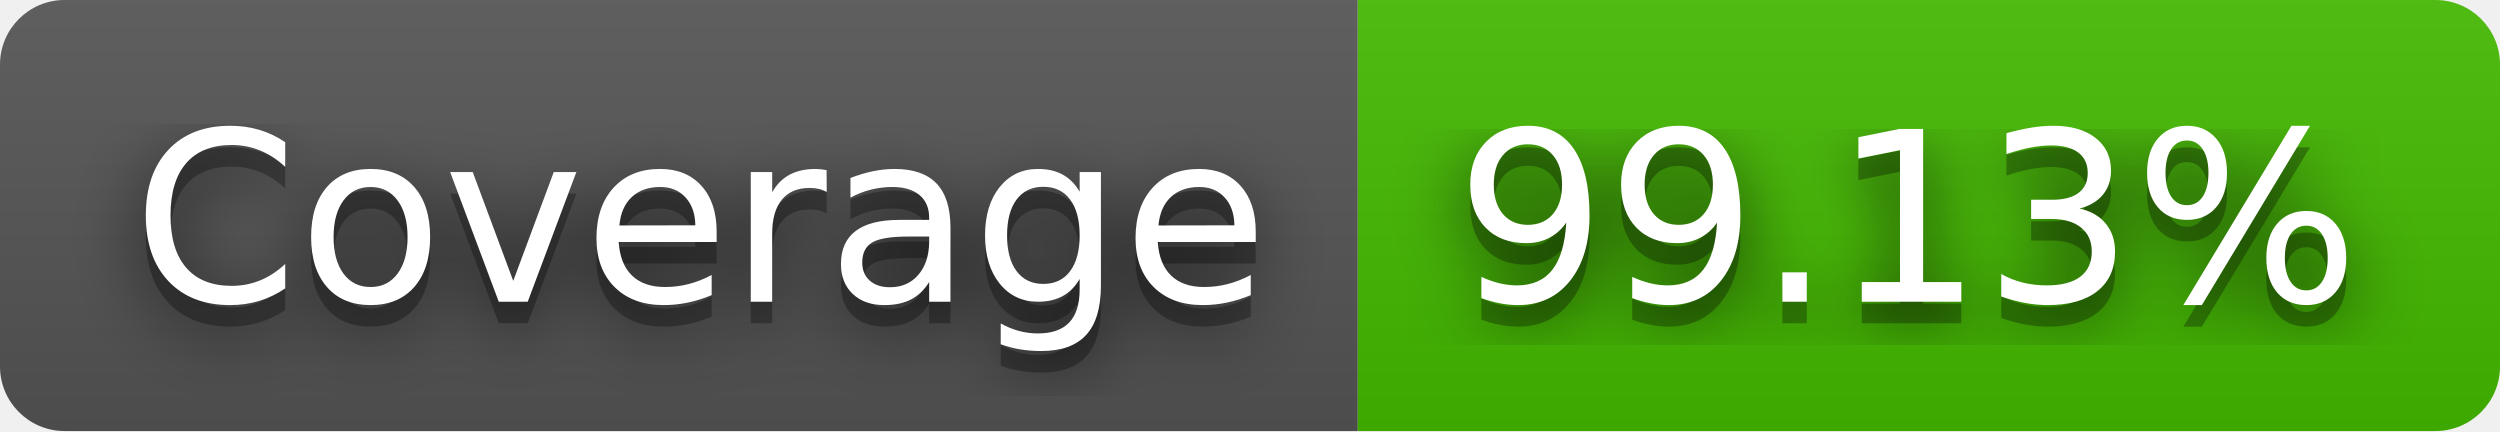
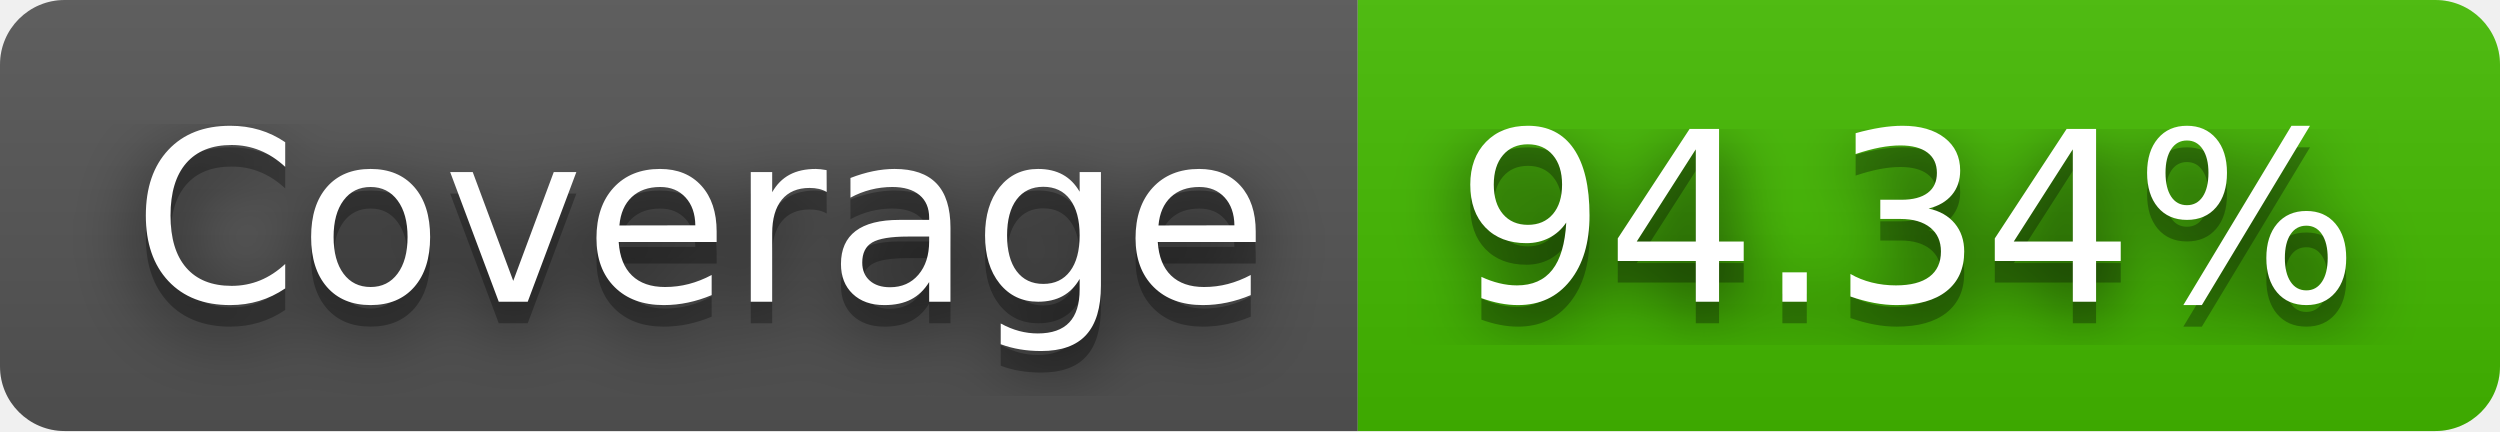
- <svg xmlns="http://www.w3.org/2000/svg" width="116" height="20" role="img" aria-label="Coverage: 99.13%">
+ <svg xmlns="http://www.w3.org/2000/svg" width="116" height="20" role="img" aria-label="Coverage: 94.34%">
  <filter id="blur">
    <feGaussianBlur stdDeviation="16" />
  </filter>
  <linearGradient id="s" x2="0" y2="100%">
    <stop offset="0" stop-color="#bbb" stop-opacity=".1" />
    <stop offset="1" stop-opacity=".1" />
  </linearGradient>
  <clipPath id="r">
    <rect width="116" height="20" rx="3" />
  </clipPath>
  <g clip-path="url(#r)">
    <rect width="63" height="20" fill="#555" />
    <rect x="63" width="53" height="20" fill="#4b0" />
    <rect width="116" height="20" fill="url(#s)" />
  </g>
  <g fill="#fff" text-anchor="middle" font-family="Verdana,Geneva,DejaVu Sans,sans-serif" text-rendering="geometricPrecision" font-size="110">
    <g transform="scale(.1)">
      <g aria-hidden="true" fill="#010101">
        <text x="325" y="150" fill-opacity=".8" filter="url(#blur)" textLength="530">Coverage</text>
        <text x="325" y="150" fill-opacity=".3" textLength="530">Coverage</text>
      </g>
      <text x="325" y="140" textLength="530">Coverage</text>
    </g>
    <g transform="scale(.1)">
      <g aria-hidden="true" fill="#010101">
-         <text x="885" y="150" fill-opacity=".8" filter="url(#blur)" textLength="430">99.13%</text>
-         <text x="885" y="150" fill-opacity=".3" textLength="430">99.13%</text>
+         <text x="885" y="150" fill-opacity=".8" filter="url(#blur)" textLength="430">94.34%</text>
+         <text x="885" y="150" fill-opacity=".3" textLength="430">94.34%</text>
      </g>
-       <text x="885" y="140" textLength="430">99.13%</text>
+       <text x="885" y="140" textLength="430">94.34%</text>
    </g>
  </g>
</svg>
